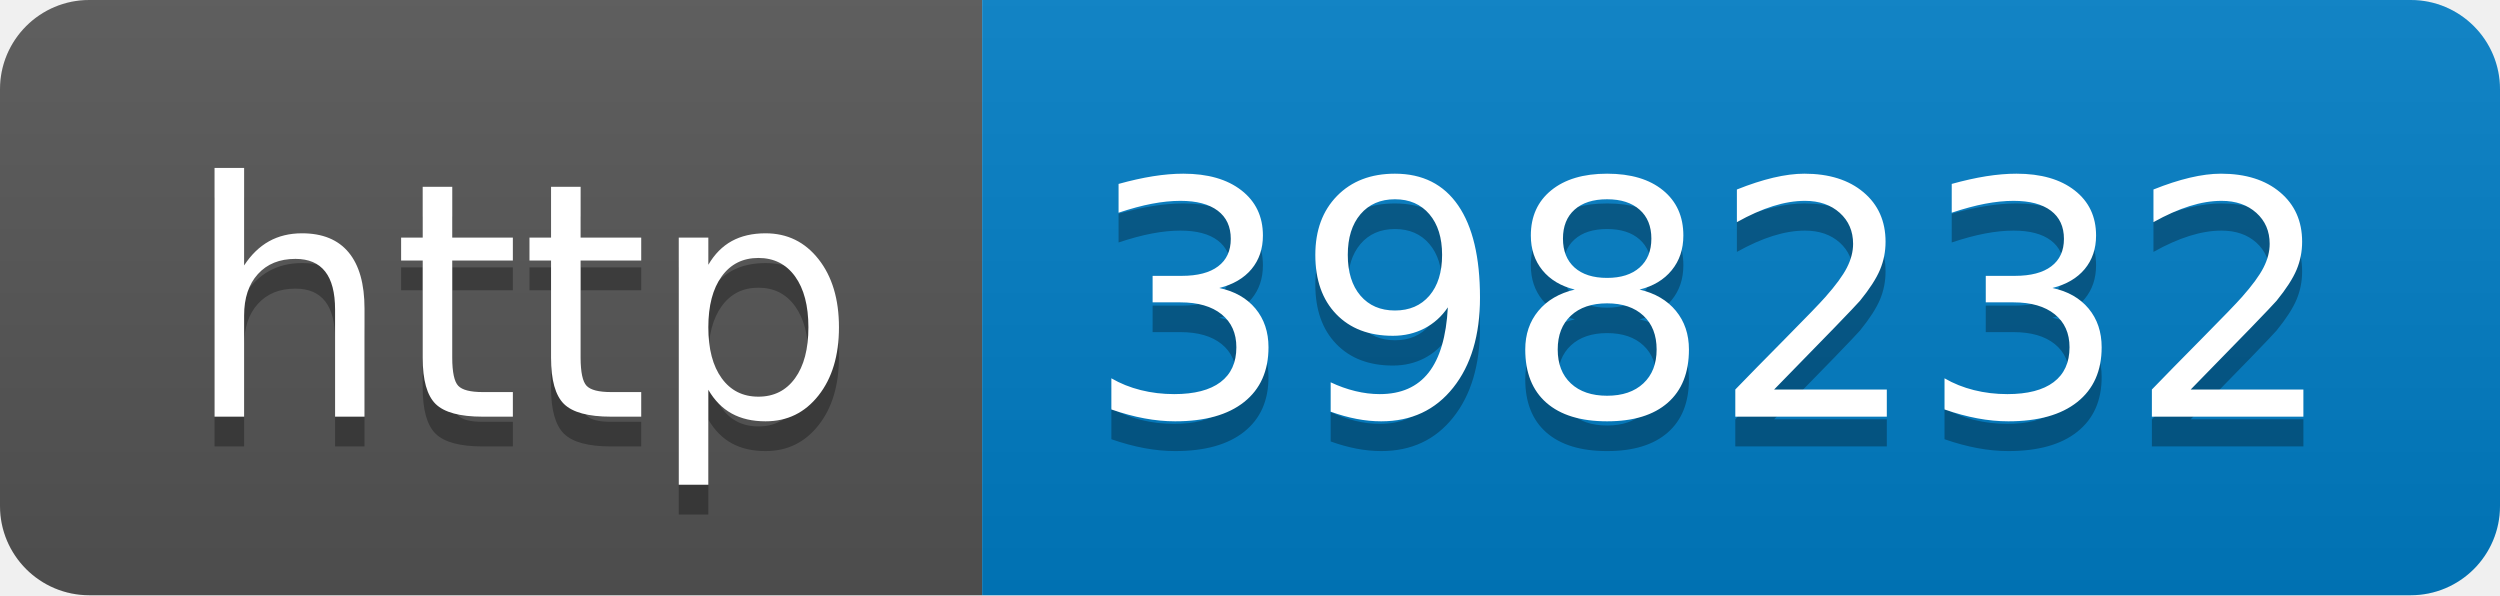
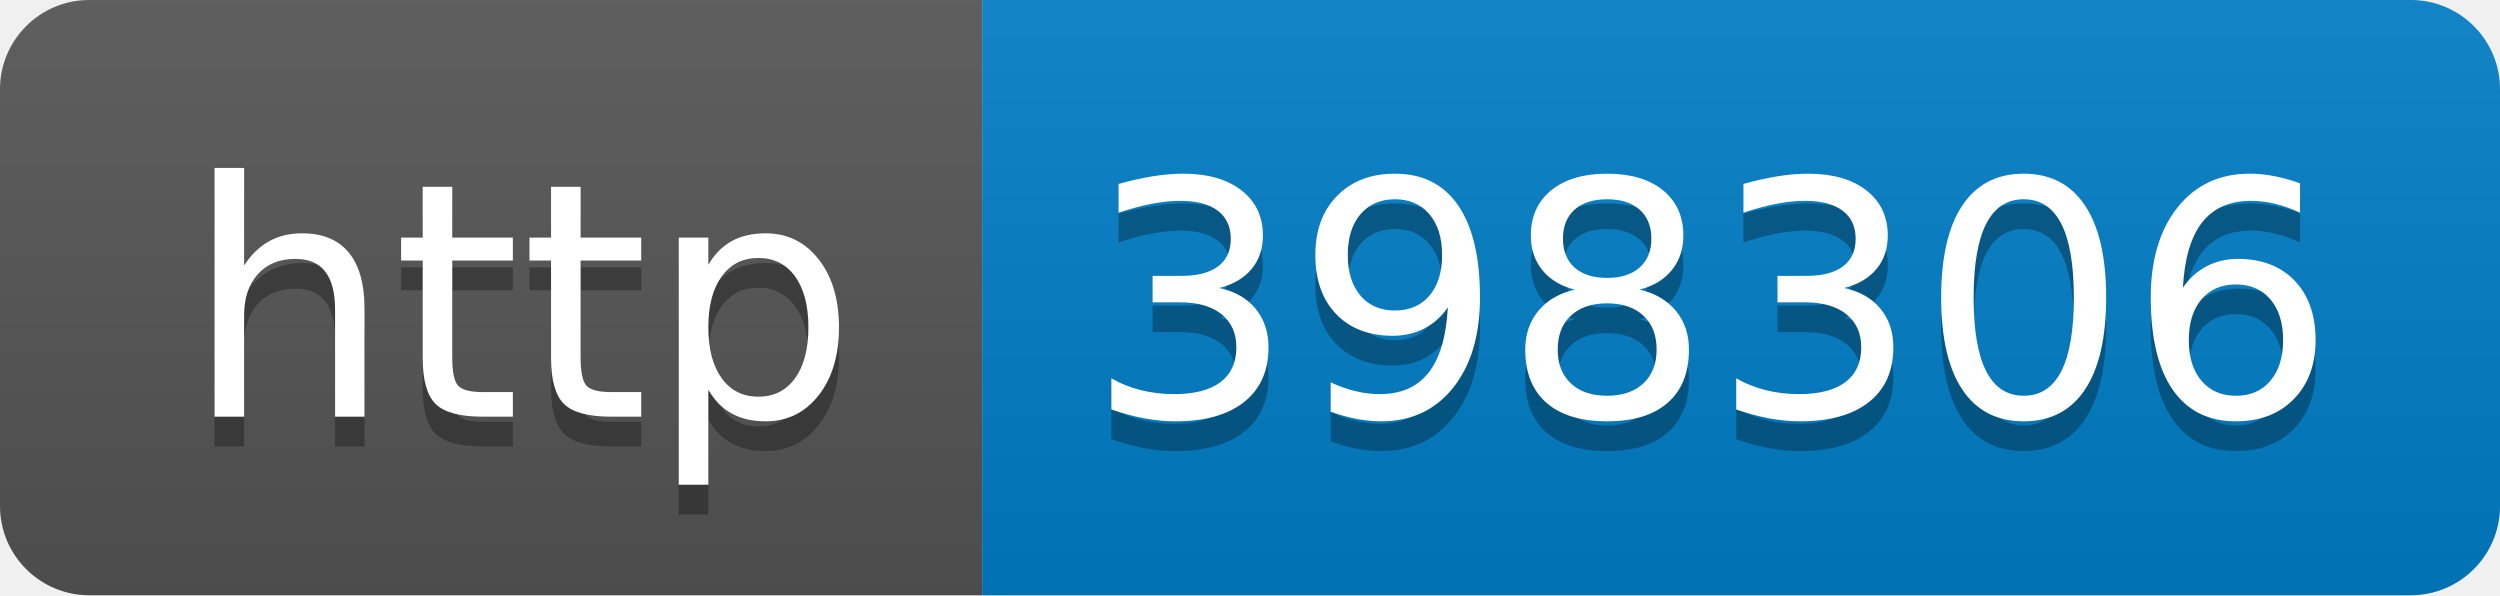
- <svg xmlns="http://www.w3.org/2000/svg" width="84" height="20" role="img" aria-label="http: 398232">
+ <svg xmlns="http://www.w3.org/2000/svg" width="84" height="20" role="img" aria-label="http: 398306">
  <linearGradient id="s" x2="0" y2="100%">
    <stop offset="0" stop-color="#bbb" stop-opacity=".1" />
    <stop offset="1" stop-opacity=".1" />
  </linearGradient>
  <clipPath id="r">
    <rect width="84" height="20" rx="3" fill="#fff" />
  </clipPath>
  <g clip-path="url(#r)">
    <rect width="33" height="20" fill="#555" />
    <rect x="33" width="51" height="20" fill="#007ec6" />
    <rect width="84" height="20" fill="url(#s)" />
  </g>
  <g fill="#fff" text-anchor="middle" font-family="Verdana,Geneva,DejaVu Sans,sans-serif" text-rendering="geometricPrecision" font-size="110">
    <text aria-hidden="true" x="175" y="150" fill="#010101" fill-opacity=".3" transform="scale(.1)" textLength="230">http</text>
    <text x="175" y="140" transform="scale(.1)" fill="#fff" textLength="230">http</text>
-     <text aria-hidden="true" x="575" y="150" fill="#010101" fill-opacity=".3" transform="scale(.1)" textLength="410">398232</text>
-     <text x="575" y="140" transform="scale(.1)" fill="#fff" textLength="410">398232</text>
+     <text aria-hidden="true" x="575" y="150" fill="#010101" fill-opacity=".3" transform="scale(.1)" textLength="410">398306</text>
+     <text x="575" y="140" transform="scale(.1)" fill="#fff" textLength="410">398306</text>
  </g>
</svg>
